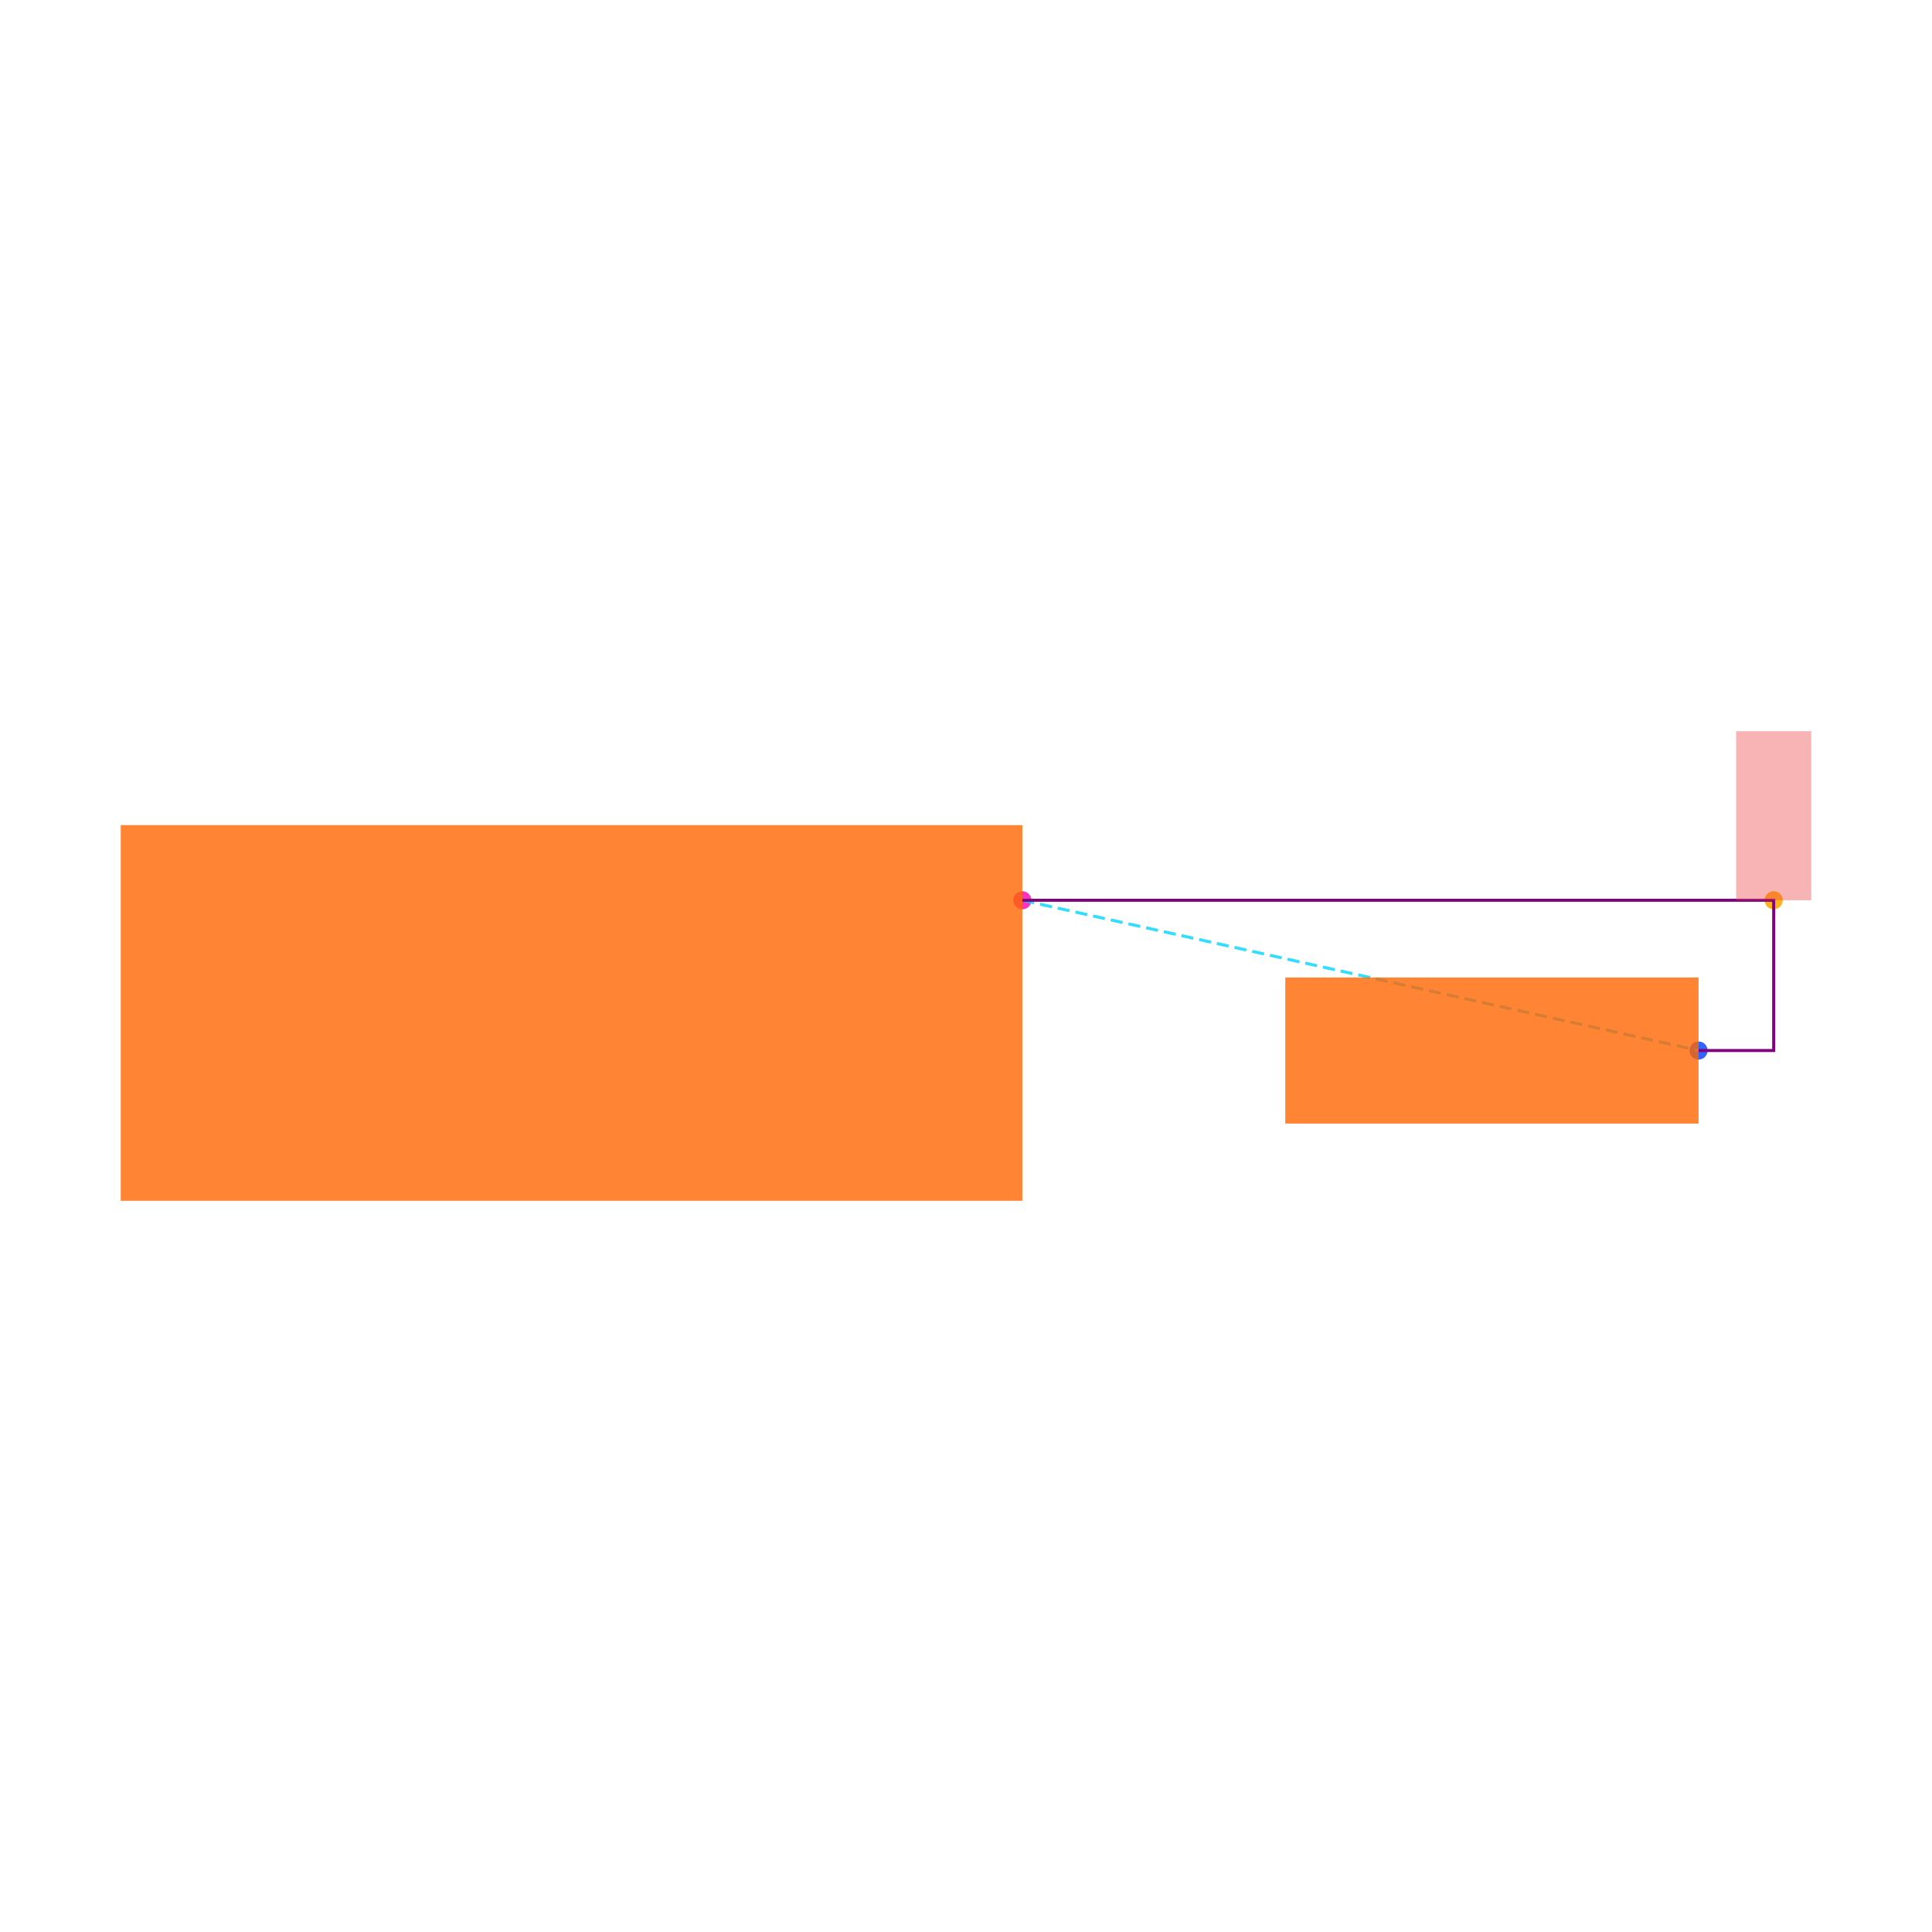
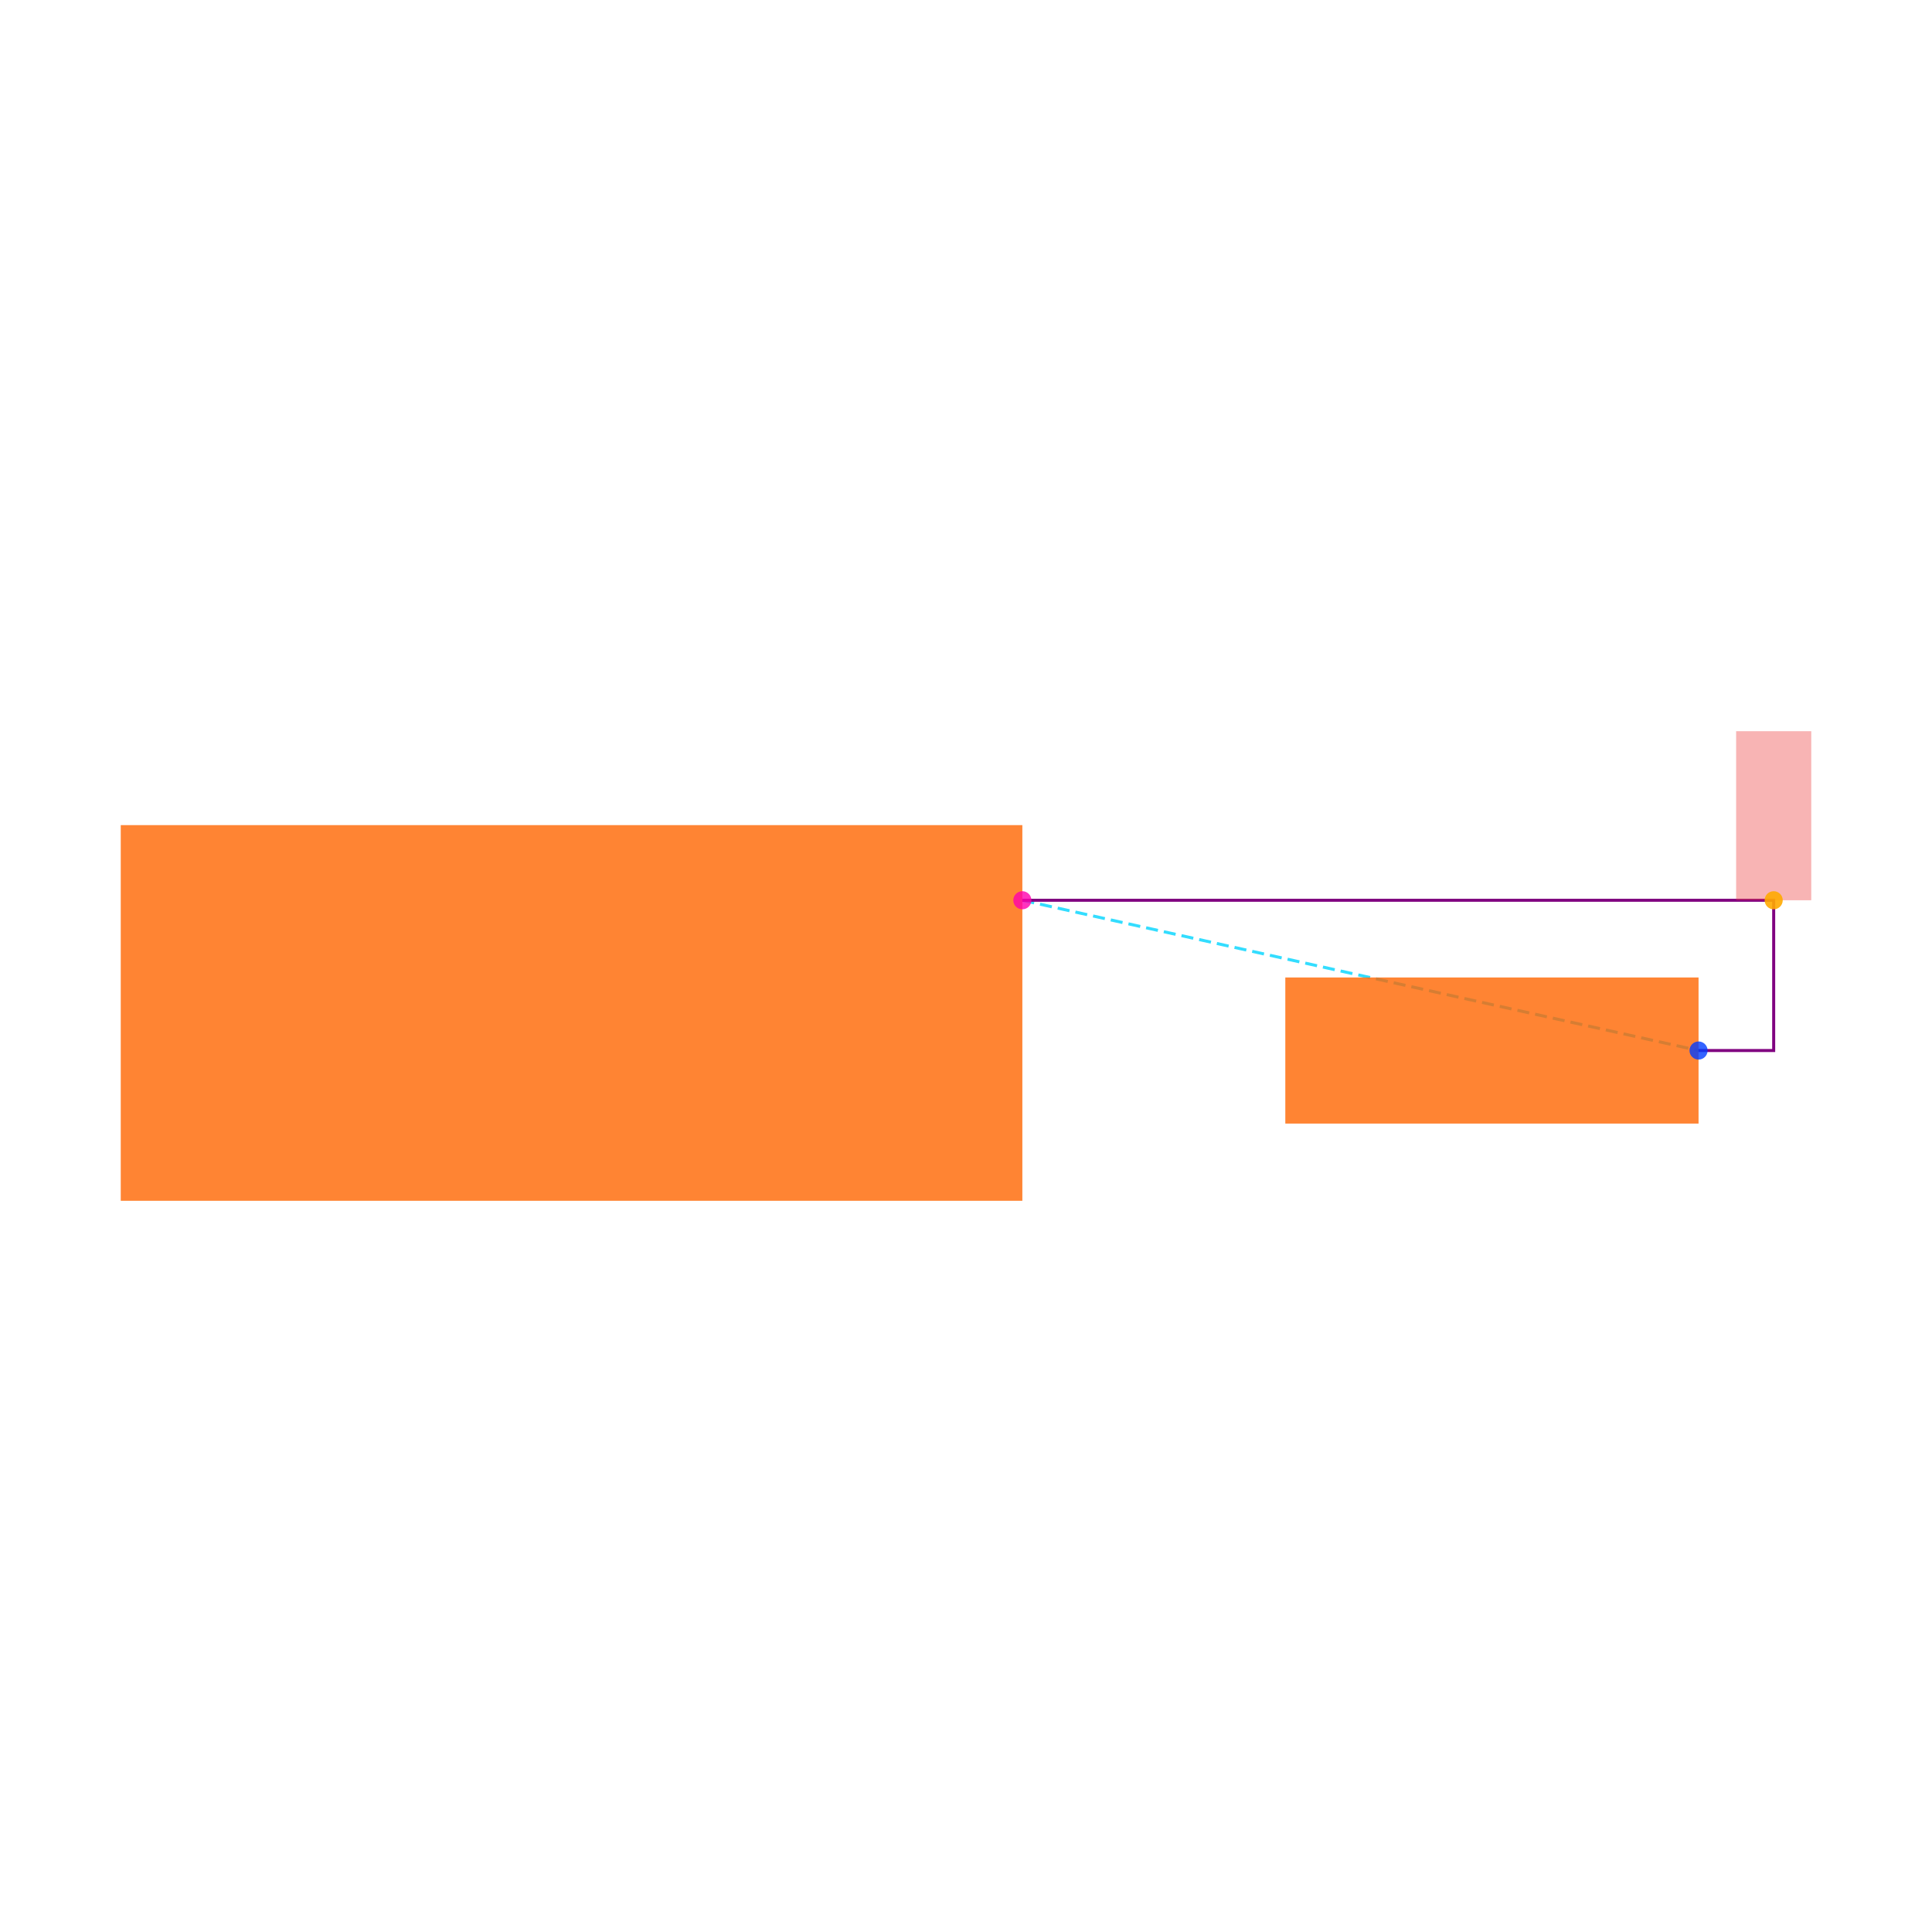
<svg xmlns="http://www.w3.org/2000/svg" width="640" height="640" viewBox="0 0 640 640">
  <rect width="100%" height="100%" fill="white" />
+   <g>
+     <polyline data-points="1.2000000000000002,0.30000000000000004 3,-0.10000000000000016" data-type="line" data-label="" points="338.667,298.222 562.667,348" fill="none" stroke="hsl(190, 100%, 50%, 0.8)" stroke-width="1px" stroke-dasharray="4 2" />
+   </g>
+   <g>
+     <polyline data-points="1.2000000000000002,0.30000000000000004 3.2,0.30000000000000004 3.2,-0.10000000000000016 3,-0.10000000000000016" data-type="line" data-label="" points="338.667,298.222 587.556,298.222 587.556,348 562.667,348" fill="none" stroke="purple" stroke-width="1px" />
+   </g>
+   <g>
+     <rect data-type="rect" data-label="schematic_component_0" data-x="0" data-y="0" x="40" y="273.333" width="298.667" height="124.444" fill="hsl(24, 100%, 50%, 0.8)" stroke="black" stroke-width="0.008" />
+   </g>
+   <g>
+     <rect data-type="rect" data-label="schematic_component_1" data-x="2.45" data-y="-0.10000000000000009" x="425.778" y="323.801" width="136.889" height="48.398" fill="hsl(24, 100%, 50%, 0.8)" stroke="black" stroke-width="0.008" />
+   </g>
+   <g>
+     <rect data-type="rect" data-label="netId: VCC globalConnNetId: connectivity_net0" data-x="3.2" data-y="0.525" x="575.111" y="242.222" width="24.889" height="56" fill="#ef444466" stroke="#ef4444" stroke-width="0.008" />
+   </g>
  <g>
    <circle data-type="point" data-label="U1.1 x+" data-x="1.2000000000000002" data-y="0.30000000000000004" cx="338.667" cy="298.222" r="3" fill="hsl(319, 100%, 50%, 0.8)" />
  </g>
  <g>
    <circle data-type="point" data-label="R1.1 x+" data-x="3" data-y="-0.10000000000000016" cx="562.667" cy="348" r="3" fill="hsl(226, 100%, 50%, 0.8)" />
  </g>
  <g>
    <circle data-type="point" data-label="anchorPoint orientation: y+" data-x="3.2" data-y="0.30000000000000004" cx="587.556" cy="298.222" r="3" fill="hsl(40, 100%, 50%, 0.9)" />
  </g>
-   <g>
-     <polyline data-points="1.2000000000000002,0.30000000000000004 3,-0.10000000000000016" data-type="line" data-label="" points="338.667,298.222 562.667,348" fill="none" stroke="hsl(190, 100%, 50%, 0.8)" stroke-width="1" stroke-dasharray="4 2" />
-   </g>
-   <g>
-     <polyline data-points="1.2000000000000002,0.30000000000000004 3.2,0.30000000000000004 3.2,-0.10000000000000016 3,-0.10000000000000016" data-type="line" data-label="" points="338.667,298.222 587.556,298.222 587.556,348 562.667,348" fill="none" stroke="purple" stroke-width="1" />
-   </g>
-   <g>
-     <rect data-type="rect" data-label="schematic_component_0" data-x="0" data-y="0" x="40" y="273.333" width="298.667" height="124.444" fill="hsl(24, 100%, 50%, 0.8)" stroke="black" stroke-width="0.008" />
-   </g>
-   <g>
-     <rect data-type="rect" data-label="schematic_component_1" data-x="2.45" data-y="-0.10000000000000009" x="425.778" y="323.801" width="136.889" height="48.398" fill="hsl(24, 100%, 50%, 0.8)" stroke="black" stroke-width="0.008" />
-   </g>
-   <g>
-     <rect data-type="rect" data-label="netId: VCC globalConnNetId: connectivity_net0 available orientations: y+" data-x="3.2" data-y="0.525" x="575.111" y="242.222" width="24.889" height="56" fill="#ef444466" stroke="#ef4444" stroke-width="0.008" />
-   </g>
  <g id="crosshair" style="display: none">
    <line id="crosshair-h" y1="0" y2="640" stroke="#666" stroke-width="0.5" />
    <line id="crosshair-v" x1="0" x2="640" stroke="#666" stroke-width="0.5" />
    <text id="coordinates" font-family="monospace" font-size="12" fill="#666" />
  </g>
</svg>
